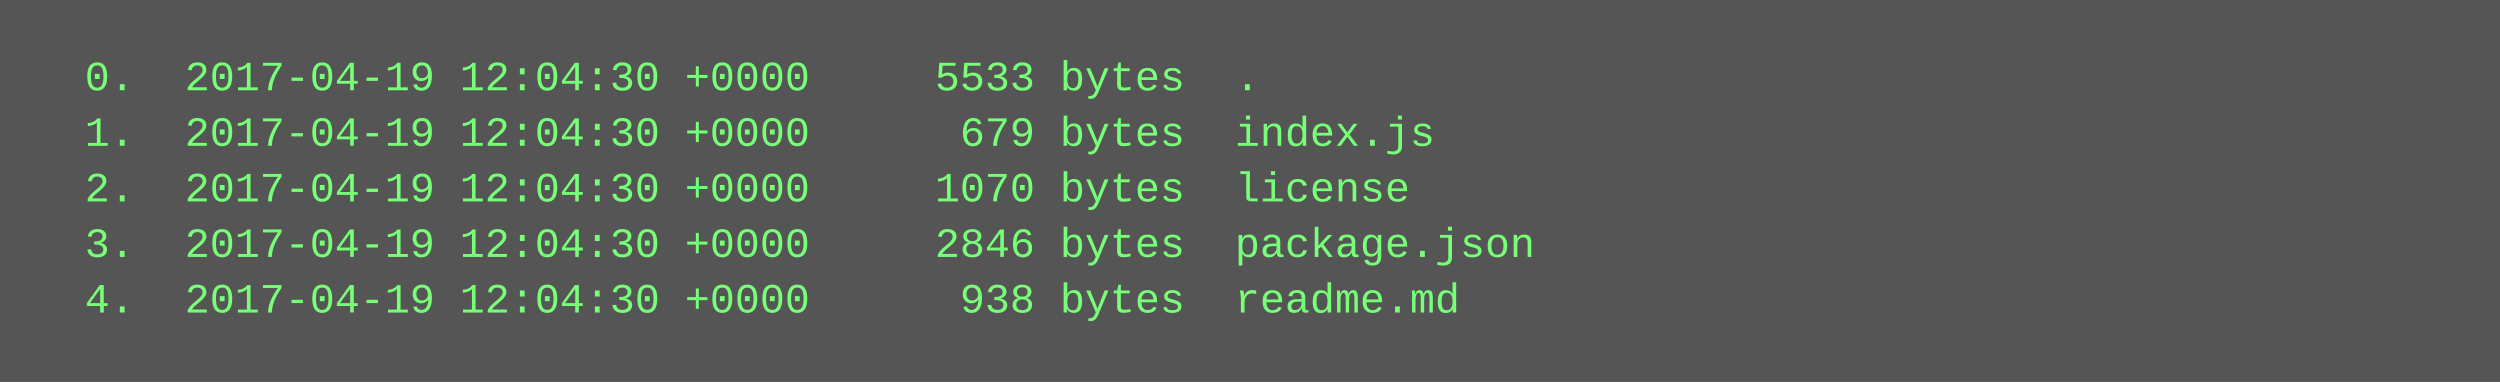
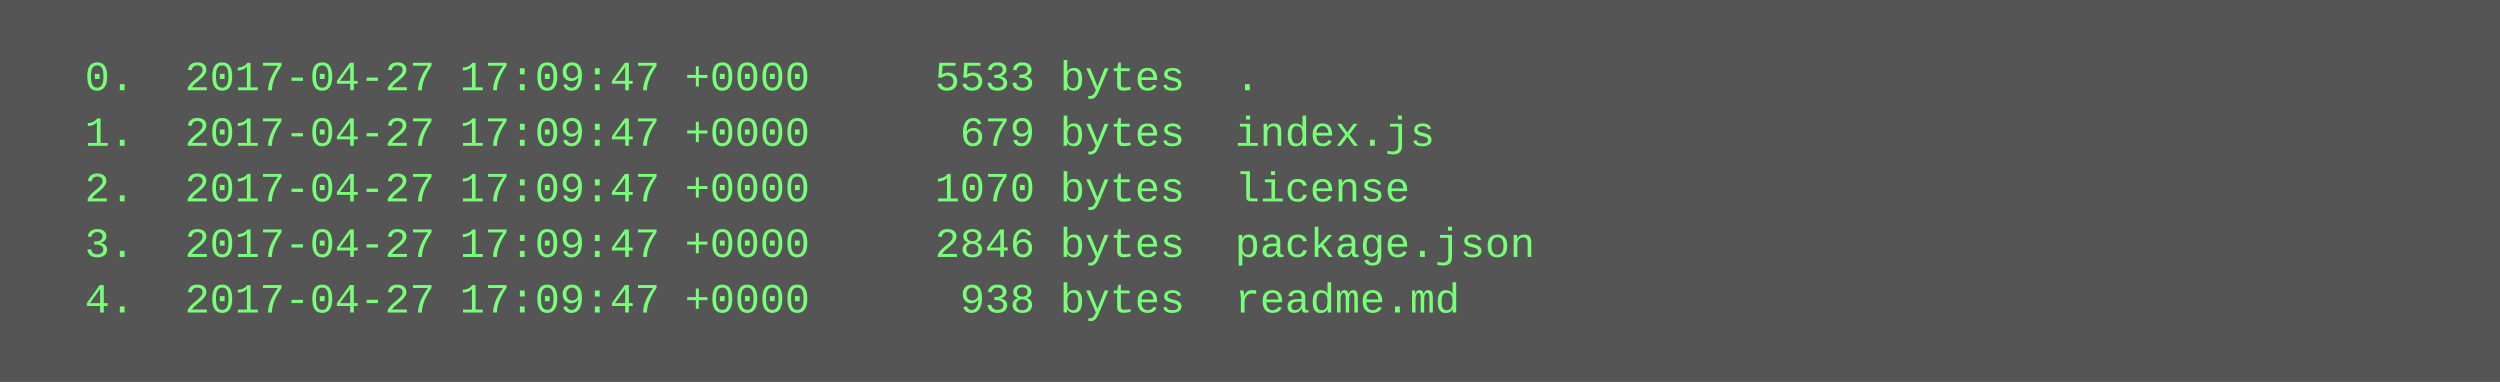
<svg xmlns="http://www.w3.org/2000/svg" height="110" width="720">
  <rect height="110" fill="#555" width="720" />
  <text fill="#7f7" font-family="Courier New" font-size="12" xml:space="preserve">
-     <tspan x="10" y="26">  0.  2017-04-19 12:04:30 +0000     5533 bytes  .</tspan>
-     <tspan x="10" y="42">  1.  2017-04-19 12:04:30 +0000      679 bytes  index.js</tspan>
-     <tspan x="10" y="58">  2.  2017-04-19 12:04:30 +0000     1070 bytes  license</tspan>
-     <tspan x="10" y="74">  3.  2017-04-19 12:04:30 +0000     2846 bytes  package.json</tspan>
-     <tspan x="10" y="90">  4.  2017-04-19 12:04:30 +0000      938 bytes  readme.md</tspan>
+     <tspan x="10" y="26">  0.  2017-04-27 17:09:47 +0000     5533 bytes  .</tspan>
+     <tspan x="10" y="42">  1.  2017-04-27 17:09:47 +0000      679 bytes  index.js</tspan>
+     <tspan x="10" y="58">  2.  2017-04-27 17:09:47 +0000     1070 bytes  license</tspan>
+     <tspan x="10" y="74">  3.  2017-04-27 17:09:47 +0000     2846 bytes  package.json</tspan>
+     <tspan x="10" y="90">  4.  2017-04-27 17:09:47 +0000      938 bytes  readme.md</tspan>
  </text>
</svg>
